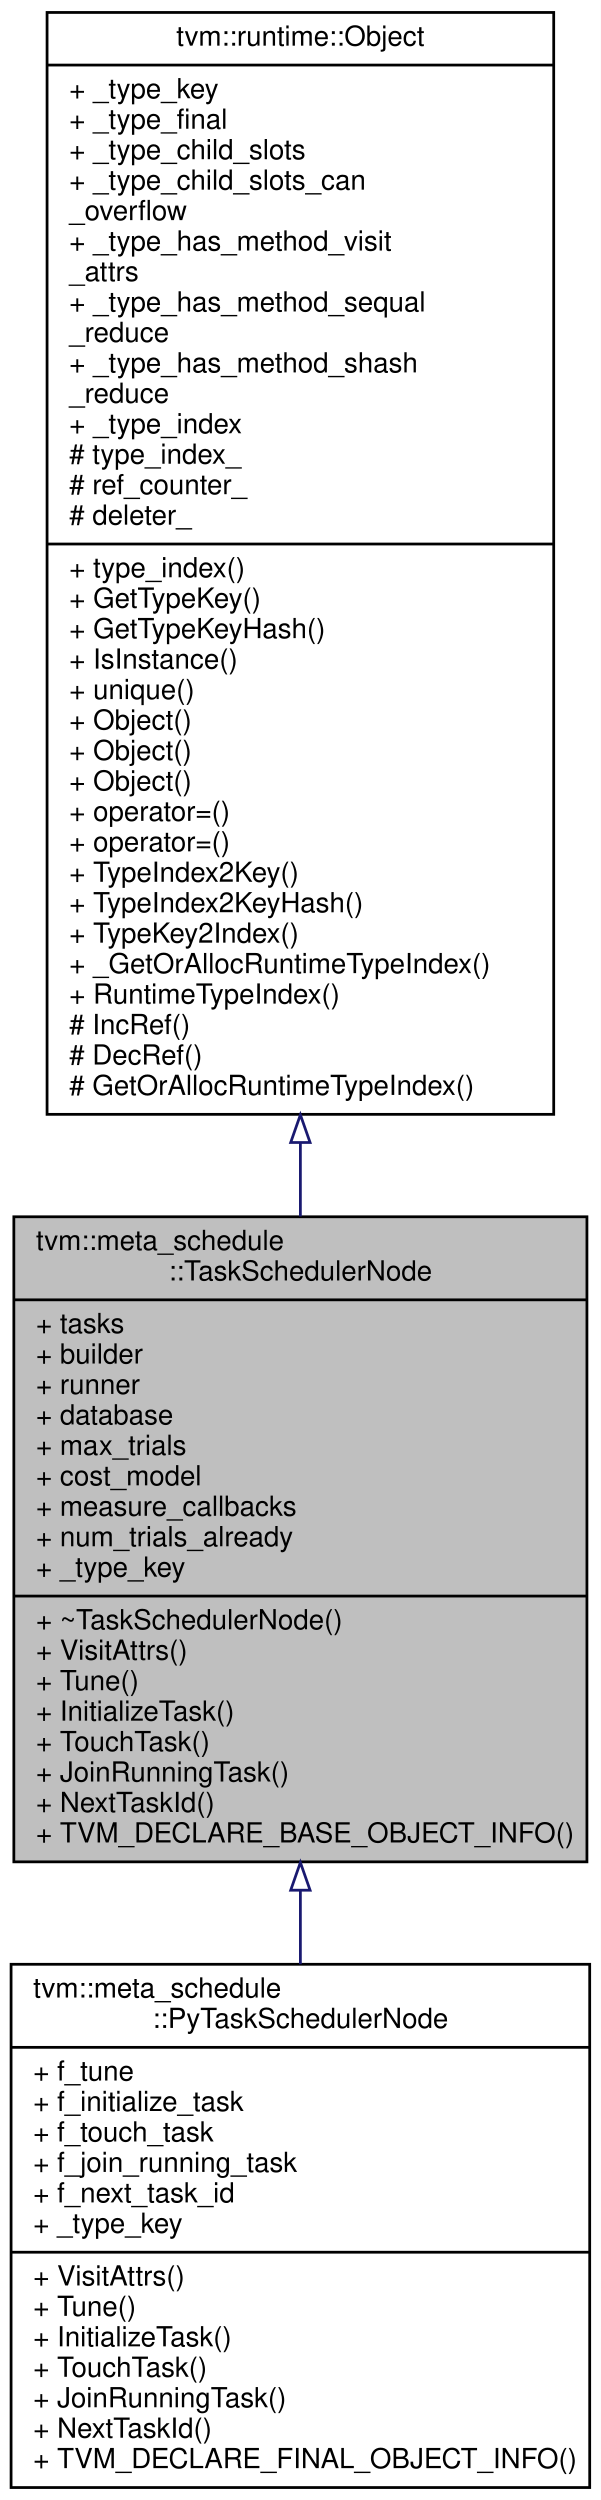
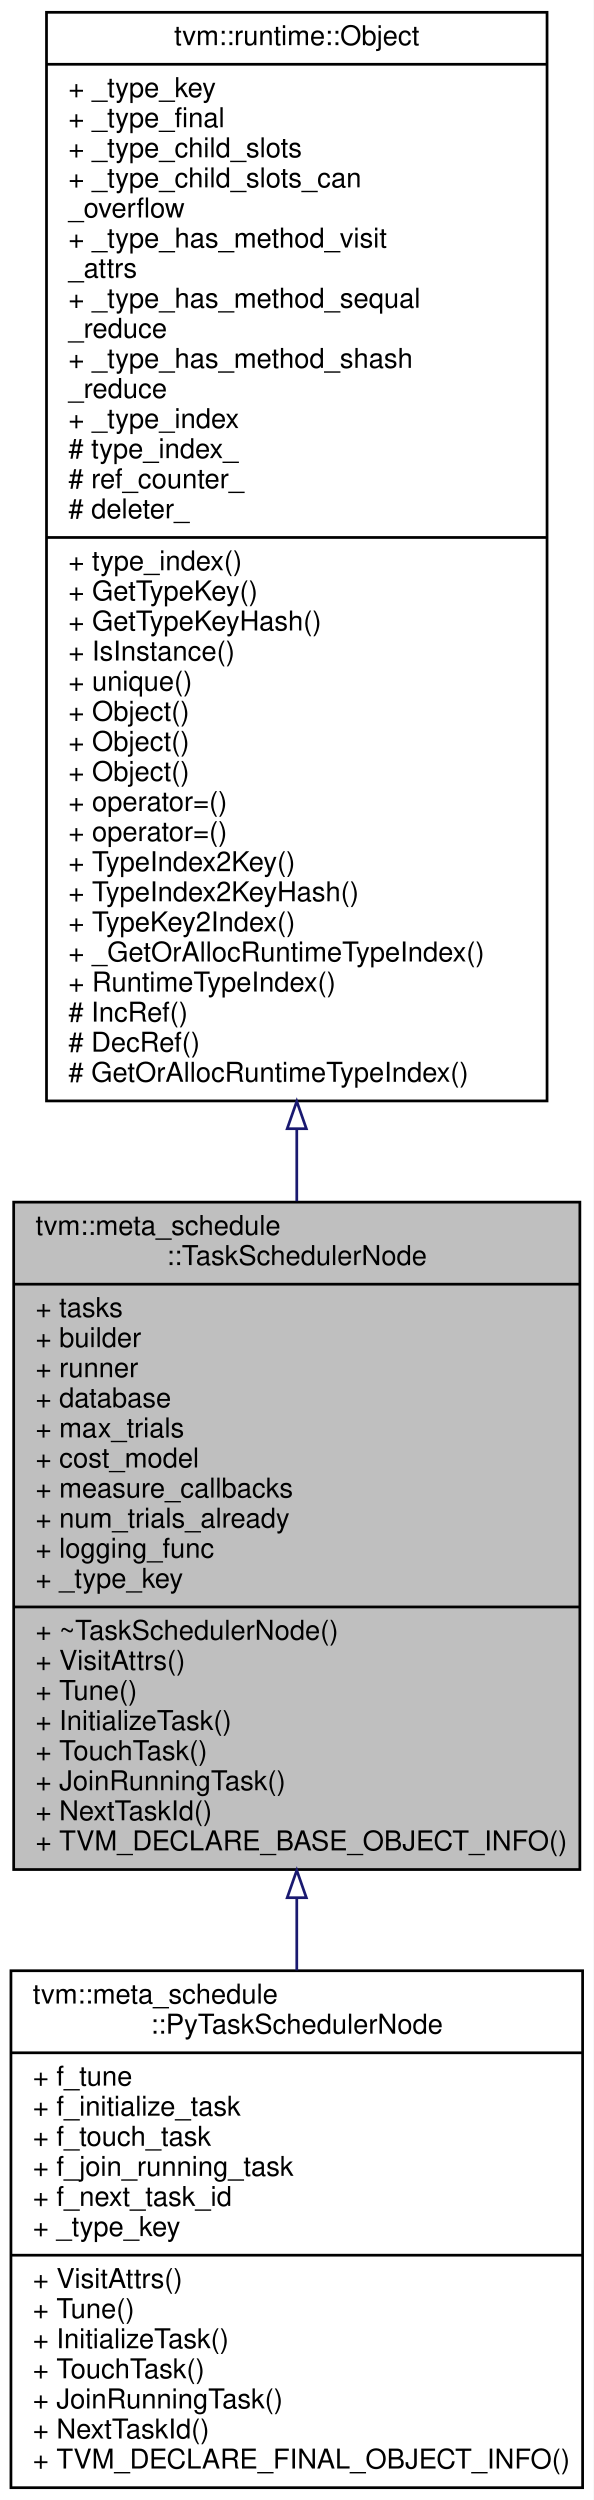
- <svg xmlns="http://www.w3.org/2000/svg" xmlns:xlink="http://www.w3.org/1999/xlink" width="217pt" height="903pt" viewBox="0.00 0.00 217.00 903.00">
-   <g id="graph0" class="graph" transform="scale(1 1) rotate(0) translate(4 899)">
-     <polygon fill="#ffffff" stroke="transparent" points="-4,4 -4,-899 213,-899 213,4 -4,4" />
+ <svg xmlns="http://www.w3.org/2000/svg" xmlns:xlink="http://www.w3.org/1999/xlink" width="217pt" height="914pt" viewBox="0.00 0.00 217.00 914.00">
+   <g id="graph0" class="graph" transform="scale(1 1) rotate(0) translate(4 910)">
+     <polygon fill="#ffffff" stroke="transparent" points="-4,4 -4,-910 213,-910 213,4 -4,4" />
    <g id="node1" class="node">
-       <polygon fill="#bfbfbf" stroke="#000000" points="1,-226.5 1,-459.5 208,-459.5 208,-226.5 1,-226.5" />
-       <text text-anchor="start" x="9" y="-447.5" font-family="Helvetica,sans-Serif" font-size="10.00" fill="#000000">tvm::meta_schedule</text>
-       <text text-anchor="middle" x="104.5" y="-436.5" font-family="Helvetica,sans-Serif" font-size="10.00" fill="#000000">::TaskSchedulerNode</text>
-       <polyline fill="none" stroke="#000000" points="1,-429.5 208,-429.5 " />
-       <text text-anchor="start" x="9" y="-417.5" font-family="Helvetica,sans-Serif" font-size="10.00" fill="#000000">+ tasks</text>
-       <text text-anchor="start" x="9" y="-406.5" font-family="Helvetica,sans-Serif" font-size="10.00" fill="#000000">+ builder</text>
-       <text text-anchor="start" x="9" y="-395.5" font-family="Helvetica,sans-Serif" font-size="10.00" fill="#000000">+ runner</text>
-       <text text-anchor="start" x="9" y="-384.5" font-family="Helvetica,sans-Serif" font-size="10.00" fill="#000000">+ database</text>
-       <text text-anchor="start" x="9" y="-373.5" font-family="Helvetica,sans-Serif" font-size="10.00" fill="#000000">+ max_trials</text>
-       <text text-anchor="start" x="9" y="-362.5" font-family="Helvetica,sans-Serif" font-size="10.00" fill="#000000">+ cost_model</text>
-       <text text-anchor="start" x="9" y="-351.5" font-family="Helvetica,sans-Serif" font-size="10.00" fill="#000000">+ measure_callbacks</text>
-       <text text-anchor="start" x="9" y="-340.5" font-family="Helvetica,sans-Serif" font-size="10.00" fill="#000000">+ num_trials_already</text>
+       <polygon fill="#bfbfbf" stroke="#000000" points="1,-226.5 1,-470.5 208,-470.5 208,-226.5 1,-226.5" />
+       <text text-anchor="start" x="9" y="-458.5" font-family="Helvetica,sans-Serif" font-size="10.00" fill="#000000">tvm::meta_schedule</text>
+       <text text-anchor="middle" x="104.5" y="-447.5" font-family="Helvetica,sans-Serif" font-size="10.00" fill="#000000">::TaskSchedulerNode</text>
+       <polyline fill="none" stroke="#000000" points="1,-440.5 208,-440.5 " />
+       <text text-anchor="start" x="9" y="-428.5" font-family="Helvetica,sans-Serif" font-size="10.00" fill="#000000">+ tasks</text>
+       <text text-anchor="start" x="9" y="-417.5" font-family="Helvetica,sans-Serif" font-size="10.00" fill="#000000">+ builder</text>
+       <text text-anchor="start" x="9" y="-406.5" font-family="Helvetica,sans-Serif" font-size="10.00" fill="#000000">+ runner</text>
+       <text text-anchor="start" x="9" y="-395.5" font-family="Helvetica,sans-Serif" font-size="10.00" fill="#000000">+ database</text>
+       <text text-anchor="start" x="9" y="-384.5" font-family="Helvetica,sans-Serif" font-size="10.00" fill="#000000">+ max_trials</text>
+       <text text-anchor="start" x="9" y="-373.5" font-family="Helvetica,sans-Serif" font-size="10.00" fill="#000000">+ cost_model</text>
+       <text text-anchor="start" x="9" y="-362.5" font-family="Helvetica,sans-Serif" font-size="10.00" fill="#000000">+ measure_callbacks</text>
+       <text text-anchor="start" x="9" y="-351.5" font-family="Helvetica,sans-Serif" font-size="10.00" fill="#000000">+ num_trials_already</text>
+       <text text-anchor="start" x="9" y="-340.5" font-family="Helvetica,sans-Serif" font-size="10.00" fill="#000000">+ logging_func</text>
      <text text-anchor="start" x="9" y="-329.5" font-family="Helvetica,sans-Serif" font-size="10.00" fill="#000000">+ _type_key</text>
      <polyline fill="none" stroke="#000000" points="1,-322.5 208,-322.5 " />
      <text text-anchor="start" x="9" y="-310.5" font-family="Helvetica,sans-Serif" font-size="10.00" fill="#000000">+ ~TaskSchedulerNode()</text>
      <text text-anchor="start" x="9" y="-299.5" font-family="Helvetica,sans-Serif" font-size="10.00" fill="#000000">+ VisitAttrs()</text>
      <text text-anchor="start" x="9" y="-288.5" font-family="Helvetica,sans-Serif" font-size="10.00" fill="#000000">+ Tune()</text>
      <text text-anchor="start" x="9" y="-277.5" font-family="Helvetica,sans-Serif" font-size="10.00" fill="#000000">+ InitializeTask()</text>
      <text text-anchor="start" x="9" y="-266.5" font-family="Helvetica,sans-Serif" font-size="10.00" fill="#000000">+ TouchTask()</text>
      <text text-anchor="start" x="9" y="-255.5" font-family="Helvetica,sans-Serif" font-size="10.00" fill="#000000">+ JoinRunningTask()</text>
      <text text-anchor="start" x="9" y="-244.5" font-family="Helvetica,sans-Serif" font-size="10.00" fill="#000000">+ NextTaskId()</text>
      <text text-anchor="start" x="9" y="-233.5" font-family="Helvetica,sans-Serif" font-size="10.00" fill="#000000">+ TVM_DECLARE_BASE_OBJECT_INFO()</text>
    </g>
    <g id="node3" class="node">
      <g id="a_node3">
        <a xlink:href="classtvm_1_1meta__schedule_1_1PyTaskSchedulerNode.html" target="_top" xlink:title="The task scheduler with customized methods on the python-side. ">
          <polygon fill="#ffffff" stroke="#000000" points="0,-.5 0,-189.5 209,-189.5 209,-.5 0,-.5" />
          <text text-anchor="start" x="8" y="-177.5" font-family="Helvetica,sans-Serif" font-size="10.00" fill="#000000">tvm::meta_schedule</text>
          <text text-anchor="middle" x="104.5" y="-166.5" font-family="Helvetica,sans-Serif" font-size="10.00" fill="#000000">::PyTaskSchedulerNode</text>
          <polyline fill="none" stroke="#000000" points="0,-159.5 209,-159.5 " />
          <text text-anchor="start" x="8" y="-147.5" font-family="Helvetica,sans-Serif" font-size="10.00" fill="#000000">+ f_tune</text>
          <text text-anchor="start" x="8" y="-136.5" font-family="Helvetica,sans-Serif" font-size="10.00" fill="#000000">+ f_initialize_task</text>
          <text text-anchor="start" x="8" y="-125.5" font-family="Helvetica,sans-Serif" font-size="10.00" fill="#000000">+ f_touch_task</text>
          <text text-anchor="start" x="8" y="-114.5" font-family="Helvetica,sans-Serif" font-size="10.00" fill="#000000">+ f_join_running_task</text>
          <text text-anchor="start" x="8" y="-103.5" font-family="Helvetica,sans-Serif" font-size="10.00" fill="#000000">+ f_next_task_id</text>
          <text text-anchor="start" x="8" y="-92.5" font-family="Helvetica,sans-Serif" font-size="10.00" fill="#000000">+ _type_key</text>
          <polyline fill="none" stroke="#000000" points="0,-85.5 209,-85.5 " />
          <text text-anchor="start" x="8" y="-73.5" font-family="Helvetica,sans-Serif" font-size="10.00" fill="#000000">+ VisitAttrs()</text>
          <text text-anchor="start" x="8" y="-62.5" font-family="Helvetica,sans-Serif" font-size="10.00" fill="#000000">+ Tune()</text>
          <text text-anchor="start" x="8" y="-51.5" font-family="Helvetica,sans-Serif" font-size="10.00" fill="#000000">+ InitializeTask()</text>
          <text text-anchor="start" x="8" y="-40.5" font-family="Helvetica,sans-Serif" font-size="10.00" fill="#000000">+ TouchTask()</text>
          <text text-anchor="start" x="8" y="-29.5" font-family="Helvetica,sans-Serif" font-size="10.00" fill="#000000">+ JoinRunningTask()</text>
          <text text-anchor="start" x="8" y="-18.5" font-family="Helvetica,sans-Serif" font-size="10.00" fill="#000000">+ NextTaskId()</text>
          <text text-anchor="start" x="8" y="-7.5" font-family="Helvetica,sans-Serif" font-size="10.00" fill="#000000">+ TVM_DECLARE_FINAL_OBJECT_INFO()</text>
        </a>
      </g>
    </g>
    <g id="edge2" class="edge">
-       <path fill="none" stroke="#191970" d="M104.5,-216.151C104.5,-207.194 104.5,-198.257 104.5,-189.526" />
-       <polygon fill="none" stroke="#191970" points="101,-216.262 104.5,-226.262 108,-216.262 101,-216.262" />
+       <path fill="none" stroke="#191970" d="M104.5,-216.128C104.5,-207.208 104.5,-198.325 104.5,-189.656" />
+       <polygon fill="none" stroke="#191970" points="101,-216.205 104.5,-226.205 108,-216.205 101,-216.205" />
    </g>
    <g id="node2" class="node">
      <g id="a_node2">
        <a xlink:href="classtvm_1_1runtime_1_1Object.html" target="_top" xlink:title="base class of all object containers. ">
-           <polygon fill="#ffffff" stroke="#000000" points="13,-496.5 13,-894.5 196,-894.5 196,-496.5 13,-496.5" />
-           <text text-anchor="middle" x="104.5" y="-882.5" font-family="Helvetica,sans-Serif" font-size="10.00" fill="#000000">tvm::runtime::Object</text>
-           <polyline fill="none" stroke="#000000" points="13,-875.5 196,-875.5 " />
-           <text text-anchor="start" x="21" y="-863.5" font-family="Helvetica,sans-Serif" font-size="10.00" fill="#000000">+ _type_key</text>
-           <text text-anchor="start" x="21" y="-852.5" font-family="Helvetica,sans-Serif" font-size="10.00" fill="#000000">+ _type_final</text>
-           <text text-anchor="start" x="21" y="-841.5" font-family="Helvetica,sans-Serif" font-size="10.00" fill="#000000">+ _type_child_slots</text>
-           <text text-anchor="start" x="21" y="-830.5" font-family="Helvetica,sans-Serif" font-size="10.00" fill="#000000">+ _type_child_slots_can</text>
-           <text text-anchor="start" x="21" y="-819.5" font-family="Helvetica,sans-Serif" font-size="10.00" fill="#000000">_overflow</text>
-           <text text-anchor="start" x="21" y="-808.5" font-family="Helvetica,sans-Serif" font-size="10.00" fill="#000000">+ _type_has_method_visit</text>
-           <text text-anchor="start" x="21" y="-797.5" font-family="Helvetica,sans-Serif" font-size="10.00" fill="#000000">_attrs</text>
-           <text text-anchor="start" x="21" y="-786.5" font-family="Helvetica,sans-Serif" font-size="10.00" fill="#000000">+ _type_has_method_sequal</text>
-           <text text-anchor="start" x="21" y="-775.5" font-family="Helvetica,sans-Serif" font-size="10.00" fill="#000000">_reduce</text>
-           <text text-anchor="start" x="21" y="-764.5" font-family="Helvetica,sans-Serif" font-size="10.00" fill="#000000">+ _type_has_method_shash</text>
-           <text text-anchor="start" x="21" y="-753.5" font-family="Helvetica,sans-Serif" font-size="10.00" fill="#000000">_reduce</text>
-           <text text-anchor="start" x="21" y="-742.5" font-family="Helvetica,sans-Serif" font-size="10.00" fill="#000000">+ _type_index</text>
-           <text text-anchor="start" x="21" y="-731.5" font-family="Helvetica,sans-Serif" font-size="10.00" fill="#000000"># type_index_</text>
-           <text text-anchor="start" x="21" y="-720.5" font-family="Helvetica,sans-Serif" font-size="10.00" fill="#000000"># ref_counter_</text>
-           <text text-anchor="start" x="21" y="-709.5" font-family="Helvetica,sans-Serif" font-size="10.00" fill="#000000"># deleter_</text>
-           <polyline fill="none" stroke="#000000" points="13,-702.5 196,-702.5 " />
-           <text text-anchor="start" x="21" y="-690.5" font-family="Helvetica,sans-Serif" font-size="10.00" fill="#000000">+ type_index()</text>
-           <text text-anchor="start" x="21" y="-679.5" font-family="Helvetica,sans-Serif" font-size="10.00" fill="#000000">+ GetTypeKey()</text>
-           <text text-anchor="start" x="21" y="-668.5" font-family="Helvetica,sans-Serif" font-size="10.00" fill="#000000">+ GetTypeKeyHash()</text>
-           <text text-anchor="start" x="21" y="-657.5" font-family="Helvetica,sans-Serif" font-size="10.00" fill="#000000">+ IsInstance()</text>
-           <text text-anchor="start" x="21" y="-646.5" font-family="Helvetica,sans-Serif" font-size="10.00" fill="#000000">+ unique()</text>
+           <polygon fill="#ffffff" stroke="#000000" points="13,-507.5 13,-905.5 196,-905.5 196,-507.5 13,-507.5" />
+           <text text-anchor="middle" x="104.5" y="-893.5" font-family="Helvetica,sans-Serif" font-size="10.00" fill="#000000">tvm::runtime::Object</text>
+           <polyline fill="none" stroke="#000000" points="13,-886.5 196,-886.5 " />
+           <text text-anchor="start" x="21" y="-874.5" font-family="Helvetica,sans-Serif" font-size="10.00" fill="#000000">+ _type_key</text>
+           <text text-anchor="start" x="21" y="-863.5" font-family="Helvetica,sans-Serif" font-size="10.00" fill="#000000">+ _type_final</text>
+           <text text-anchor="start" x="21" y="-852.5" font-family="Helvetica,sans-Serif" font-size="10.00" fill="#000000">+ _type_child_slots</text>
+           <text text-anchor="start" x="21" y="-841.5" font-family="Helvetica,sans-Serif" font-size="10.00" fill="#000000">+ _type_child_slots_can</text>
+           <text text-anchor="start" x="21" y="-830.5" font-family="Helvetica,sans-Serif" font-size="10.00" fill="#000000">_overflow</text>
+           <text text-anchor="start" x="21" y="-819.5" font-family="Helvetica,sans-Serif" font-size="10.00" fill="#000000">+ _type_has_method_visit</text>
+           <text text-anchor="start" x="21" y="-808.5" font-family="Helvetica,sans-Serif" font-size="10.00" fill="#000000">_attrs</text>
+           <text text-anchor="start" x="21" y="-797.5" font-family="Helvetica,sans-Serif" font-size="10.00" fill="#000000">+ _type_has_method_sequal</text>
+           <text text-anchor="start" x="21" y="-786.5" font-family="Helvetica,sans-Serif" font-size="10.00" fill="#000000">_reduce</text>
+           <text text-anchor="start" x="21" y="-775.5" font-family="Helvetica,sans-Serif" font-size="10.00" fill="#000000">+ _type_has_method_shash</text>
+           <text text-anchor="start" x="21" y="-764.5" font-family="Helvetica,sans-Serif" font-size="10.00" fill="#000000">_reduce</text>
+           <text text-anchor="start" x="21" y="-753.5" font-family="Helvetica,sans-Serif" font-size="10.00" fill="#000000">+ _type_index</text>
+           <text text-anchor="start" x="21" y="-742.5" font-family="Helvetica,sans-Serif" font-size="10.00" fill="#000000"># type_index_</text>
+           <text text-anchor="start" x="21" y="-731.5" font-family="Helvetica,sans-Serif" font-size="10.00" fill="#000000"># ref_counter_</text>
+           <text text-anchor="start" x="21" y="-720.5" font-family="Helvetica,sans-Serif" font-size="10.00" fill="#000000"># deleter_</text>
+           <polyline fill="none" stroke="#000000" points="13,-713.5 196,-713.5 " />
+           <text text-anchor="start" x="21" y="-701.5" font-family="Helvetica,sans-Serif" font-size="10.00" fill="#000000">+ type_index()</text>
+           <text text-anchor="start" x="21" y="-690.5" font-family="Helvetica,sans-Serif" font-size="10.00" fill="#000000">+ GetTypeKey()</text>
+           <text text-anchor="start" x="21" y="-679.5" font-family="Helvetica,sans-Serif" font-size="10.00" fill="#000000">+ GetTypeKeyHash()</text>
+           <text text-anchor="start" x="21" y="-668.5" font-family="Helvetica,sans-Serif" font-size="10.00" fill="#000000">+ IsInstance()</text>
+           <text text-anchor="start" x="21" y="-657.5" font-family="Helvetica,sans-Serif" font-size="10.00" fill="#000000">+ unique()</text>
+           <text text-anchor="start" x="21" y="-646.5" font-family="Helvetica,sans-Serif" font-size="10.00" fill="#000000">+ Object()</text>
          <text text-anchor="start" x="21" y="-635.5" font-family="Helvetica,sans-Serif" font-size="10.00" fill="#000000">+ Object()</text>
          <text text-anchor="start" x="21" y="-624.5" font-family="Helvetica,sans-Serif" font-size="10.00" fill="#000000">+ Object()</text>
-           <text text-anchor="start" x="21" y="-613.5" font-family="Helvetica,sans-Serif" font-size="10.00" fill="#000000">+ Object()</text>
+           <text text-anchor="start" x="21" y="-613.5" font-family="Helvetica,sans-Serif" font-size="10.00" fill="#000000">+ operator=()</text>
          <text text-anchor="start" x="21" y="-602.5" font-family="Helvetica,sans-Serif" font-size="10.00" fill="#000000">+ operator=()</text>
-           <text text-anchor="start" x="21" y="-591.5" font-family="Helvetica,sans-Serif" font-size="10.00" fill="#000000">+ operator=()</text>
-           <text text-anchor="start" x="21" y="-580.5" font-family="Helvetica,sans-Serif" font-size="10.00" fill="#000000">+ TypeIndex2Key()</text>
-           <text text-anchor="start" x="21" y="-569.5" font-family="Helvetica,sans-Serif" font-size="10.00" fill="#000000">+ TypeIndex2KeyHash()</text>
-           <text text-anchor="start" x="21" y="-558.5" font-family="Helvetica,sans-Serif" font-size="10.00" fill="#000000">+ TypeKey2Index()</text>
-           <text text-anchor="start" x="21" y="-547.5" font-family="Helvetica,sans-Serif" font-size="10.00" fill="#000000">+ _GetOrAllocRuntimeTypeIndex()</text>
-           <text text-anchor="start" x="21" y="-536.5" font-family="Helvetica,sans-Serif" font-size="10.00" fill="#000000">+ RuntimeTypeIndex()</text>
-           <text text-anchor="start" x="21" y="-525.5" font-family="Helvetica,sans-Serif" font-size="10.00" fill="#000000"># IncRef()</text>
-           <text text-anchor="start" x="21" y="-514.5" font-family="Helvetica,sans-Serif" font-size="10.00" fill="#000000"># DecRef()</text>
-           <text text-anchor="start" x="21" y="-503.5" font-family="Helvetica,sans-Serif" font-size="10.00" fill="#000000"># GetOrAllocRuntimeTypeIndex()</text>
+           <text text-anchor="start" x="21" y="-591.5" font-family="Helvetica,sans-Serif" font-size="10.00" fill="#000000">+ TypeIndex2Key()</text>
+           <text text-anchor="start" x="21" y="-580.5" font-family="Helvetica,sans-Serif" font-size="10.00" fill="#000000">+ TypeIndex2KeyHash()</text>
+           <text text-anchor="start" x="21" y="-569.5" font-family="Helvetica,sans-Serif" font-size="10.00" fill="#000000">+ TypeKey2Index()</text>
+           <text text-anchor="start" x="21" y="-558.5" font-family="Helvetica,sans-Serif" font-size="10.00" fill="#000000">+ _GetOrAllocRuntimeTypeIndex()</text>
+           <text text-anchor="start" x="21" y="-547.5" font-family="Helvetica,sans-Serif" font-size="10.00" fill="#000000">+ RuntimeTypeIndex()</text>
+           <text text-anchor="start" x="21" y="-536.5" font-family="Helvetica,sans-Serif" font-size="10.00" fill="#000000"># IncRef()</text>
+           <text text-anchor="start" x="21" y="-525.5" font-family="Helvetica,sans-Serif" font-size="10.00" fill="#000000"># DecRef()</text>
+           <text text-anchor="start" x="21" y="-514.5" font-family="Helvetica,sans-Serif" font-size="10.00" fill="#000000"># GetOrAllocRuntimeTypeIndex()</text>
        </a>
      </g>
    </g>
    <g id="edge1" class="edge">
-       <path fill="none" stroke="#191970" d="M104.5,-486.135C104.5,-477.144 104.5,-468.274 104.5,-459.62" />
-       <polygon fill="none" stroke="#191970" points="101,-486.33 104.5,-496.33 108,-486.33 101,-486.33" />
+       <path fill="none" stroke="#191970" d="M104.5,-497.229C104.5,-488.301 104.5,-479.476 104.5,-470.847" />
+       <polygon fill="none" stroke="#191970" points="101,-497.348 104.5,-507.348 108,-497.348 101,-497.348" />
    </g>
  </g>
</svg>
